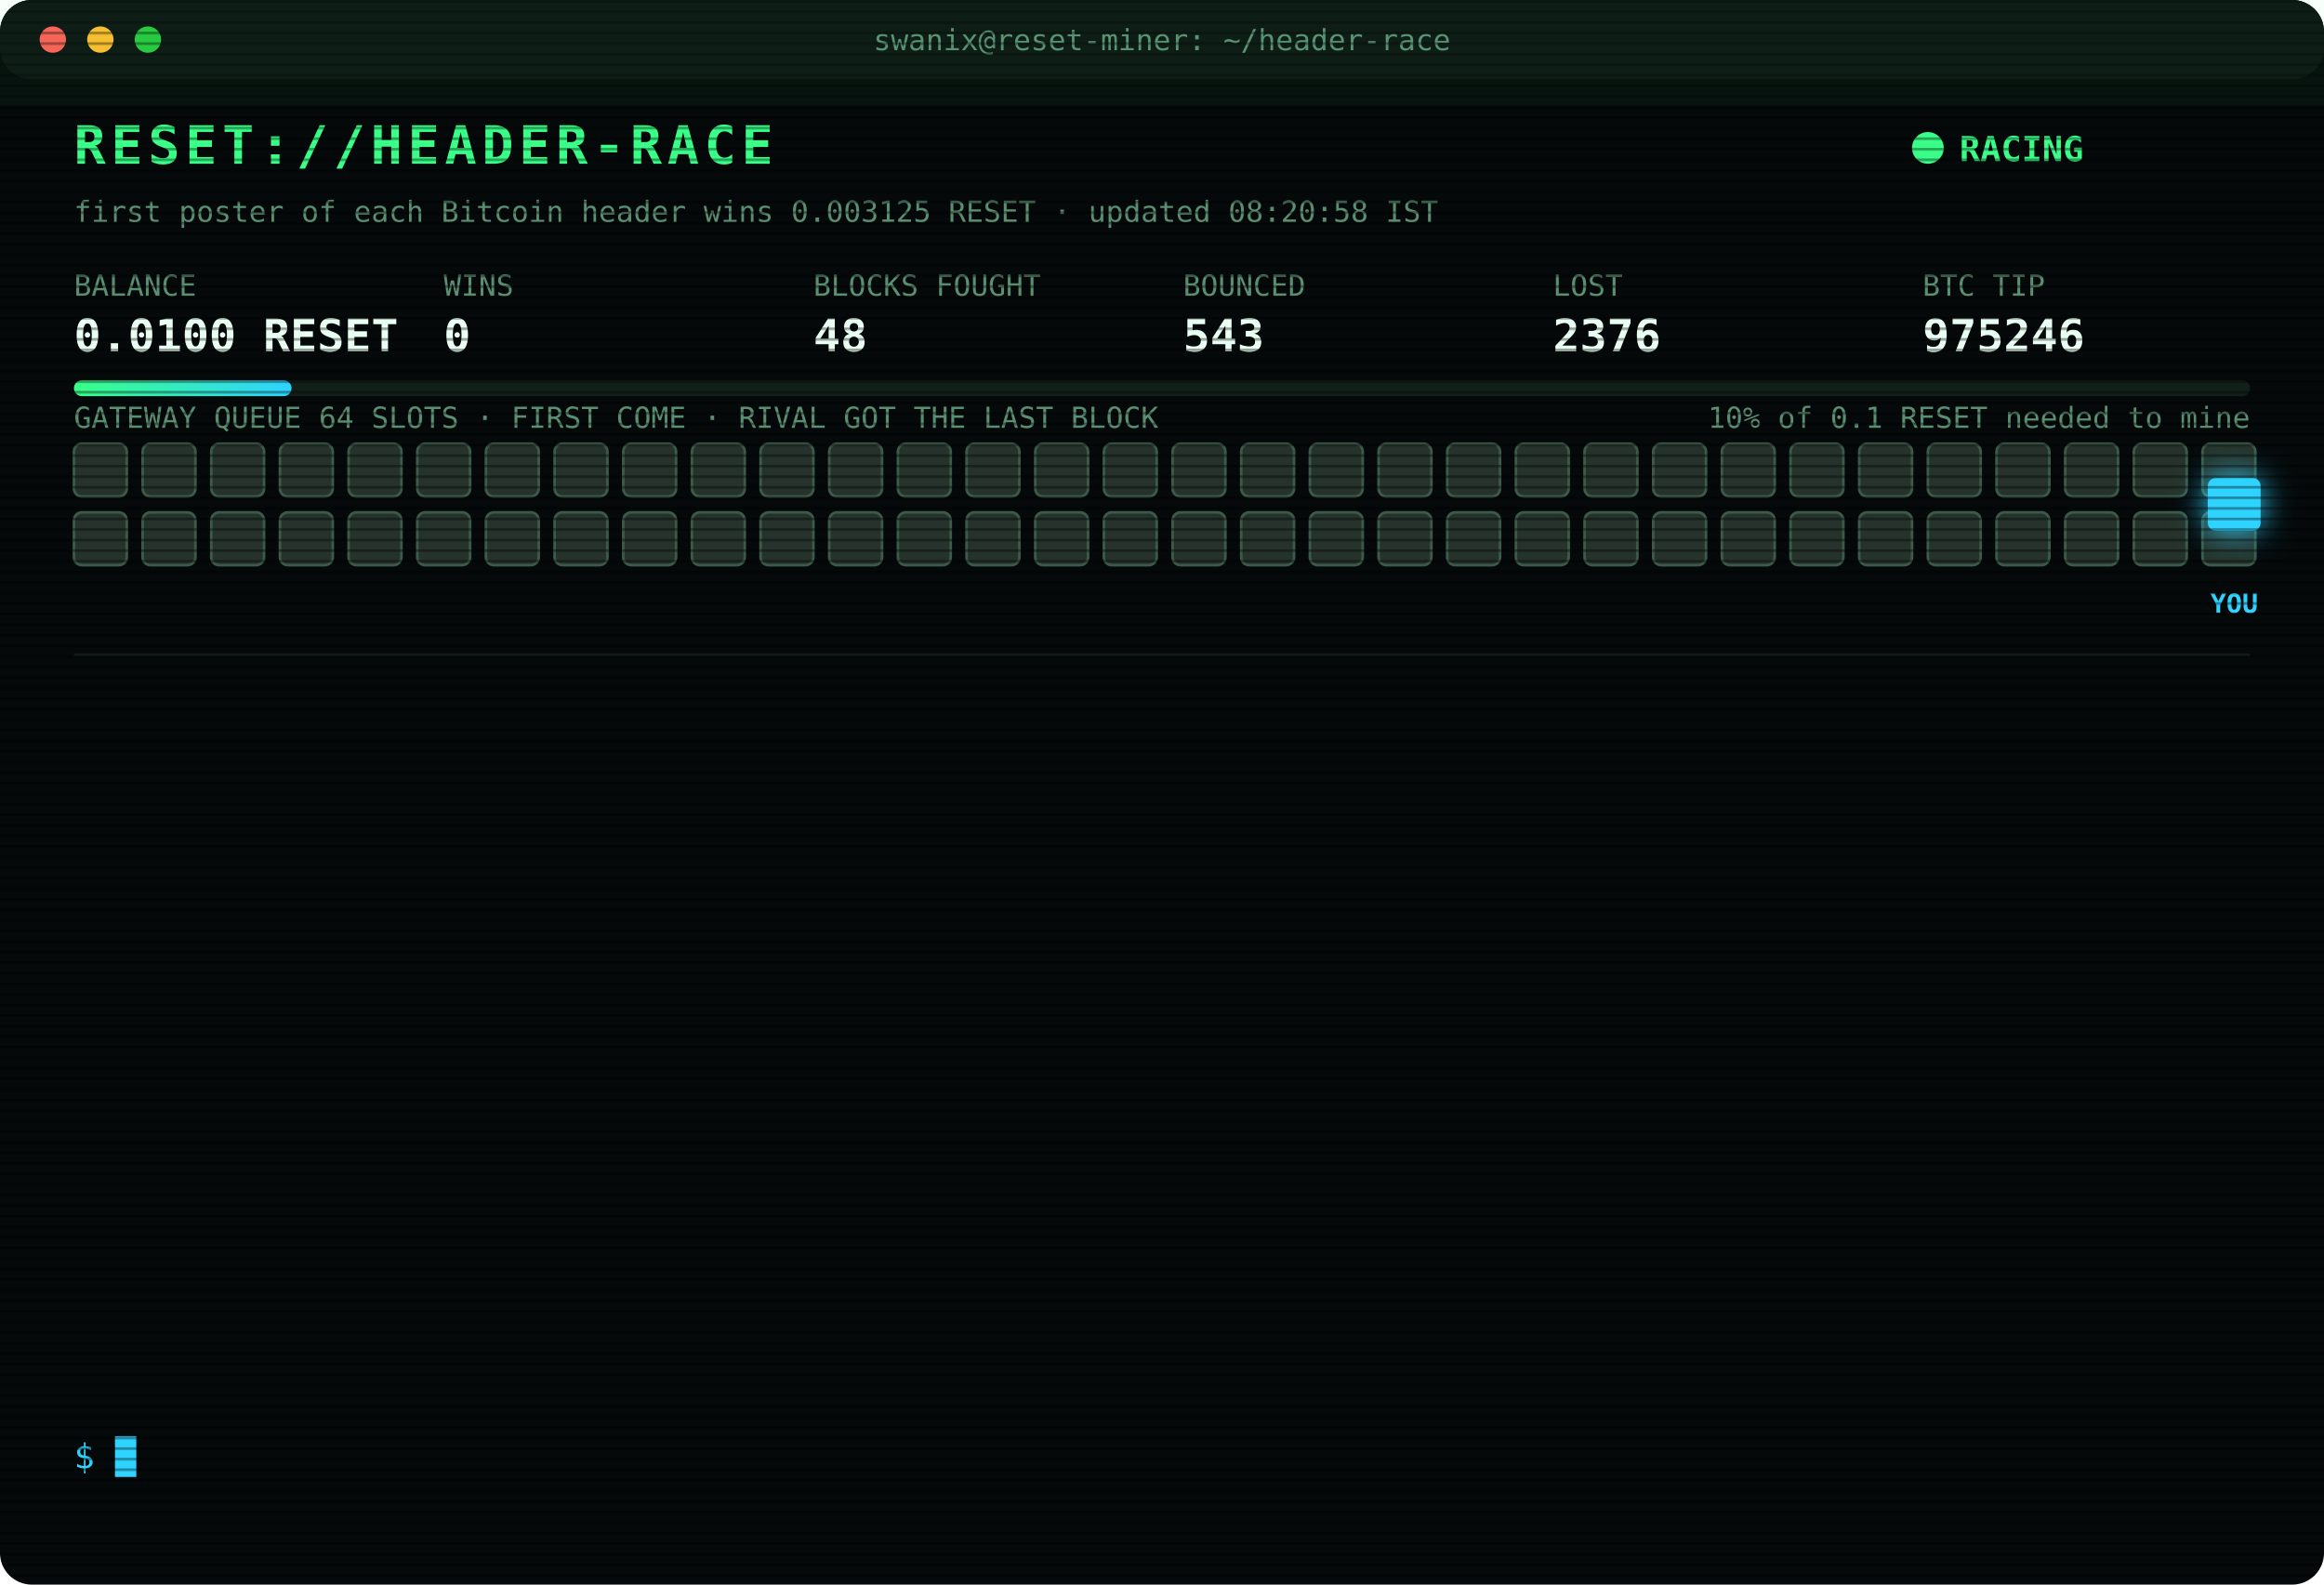
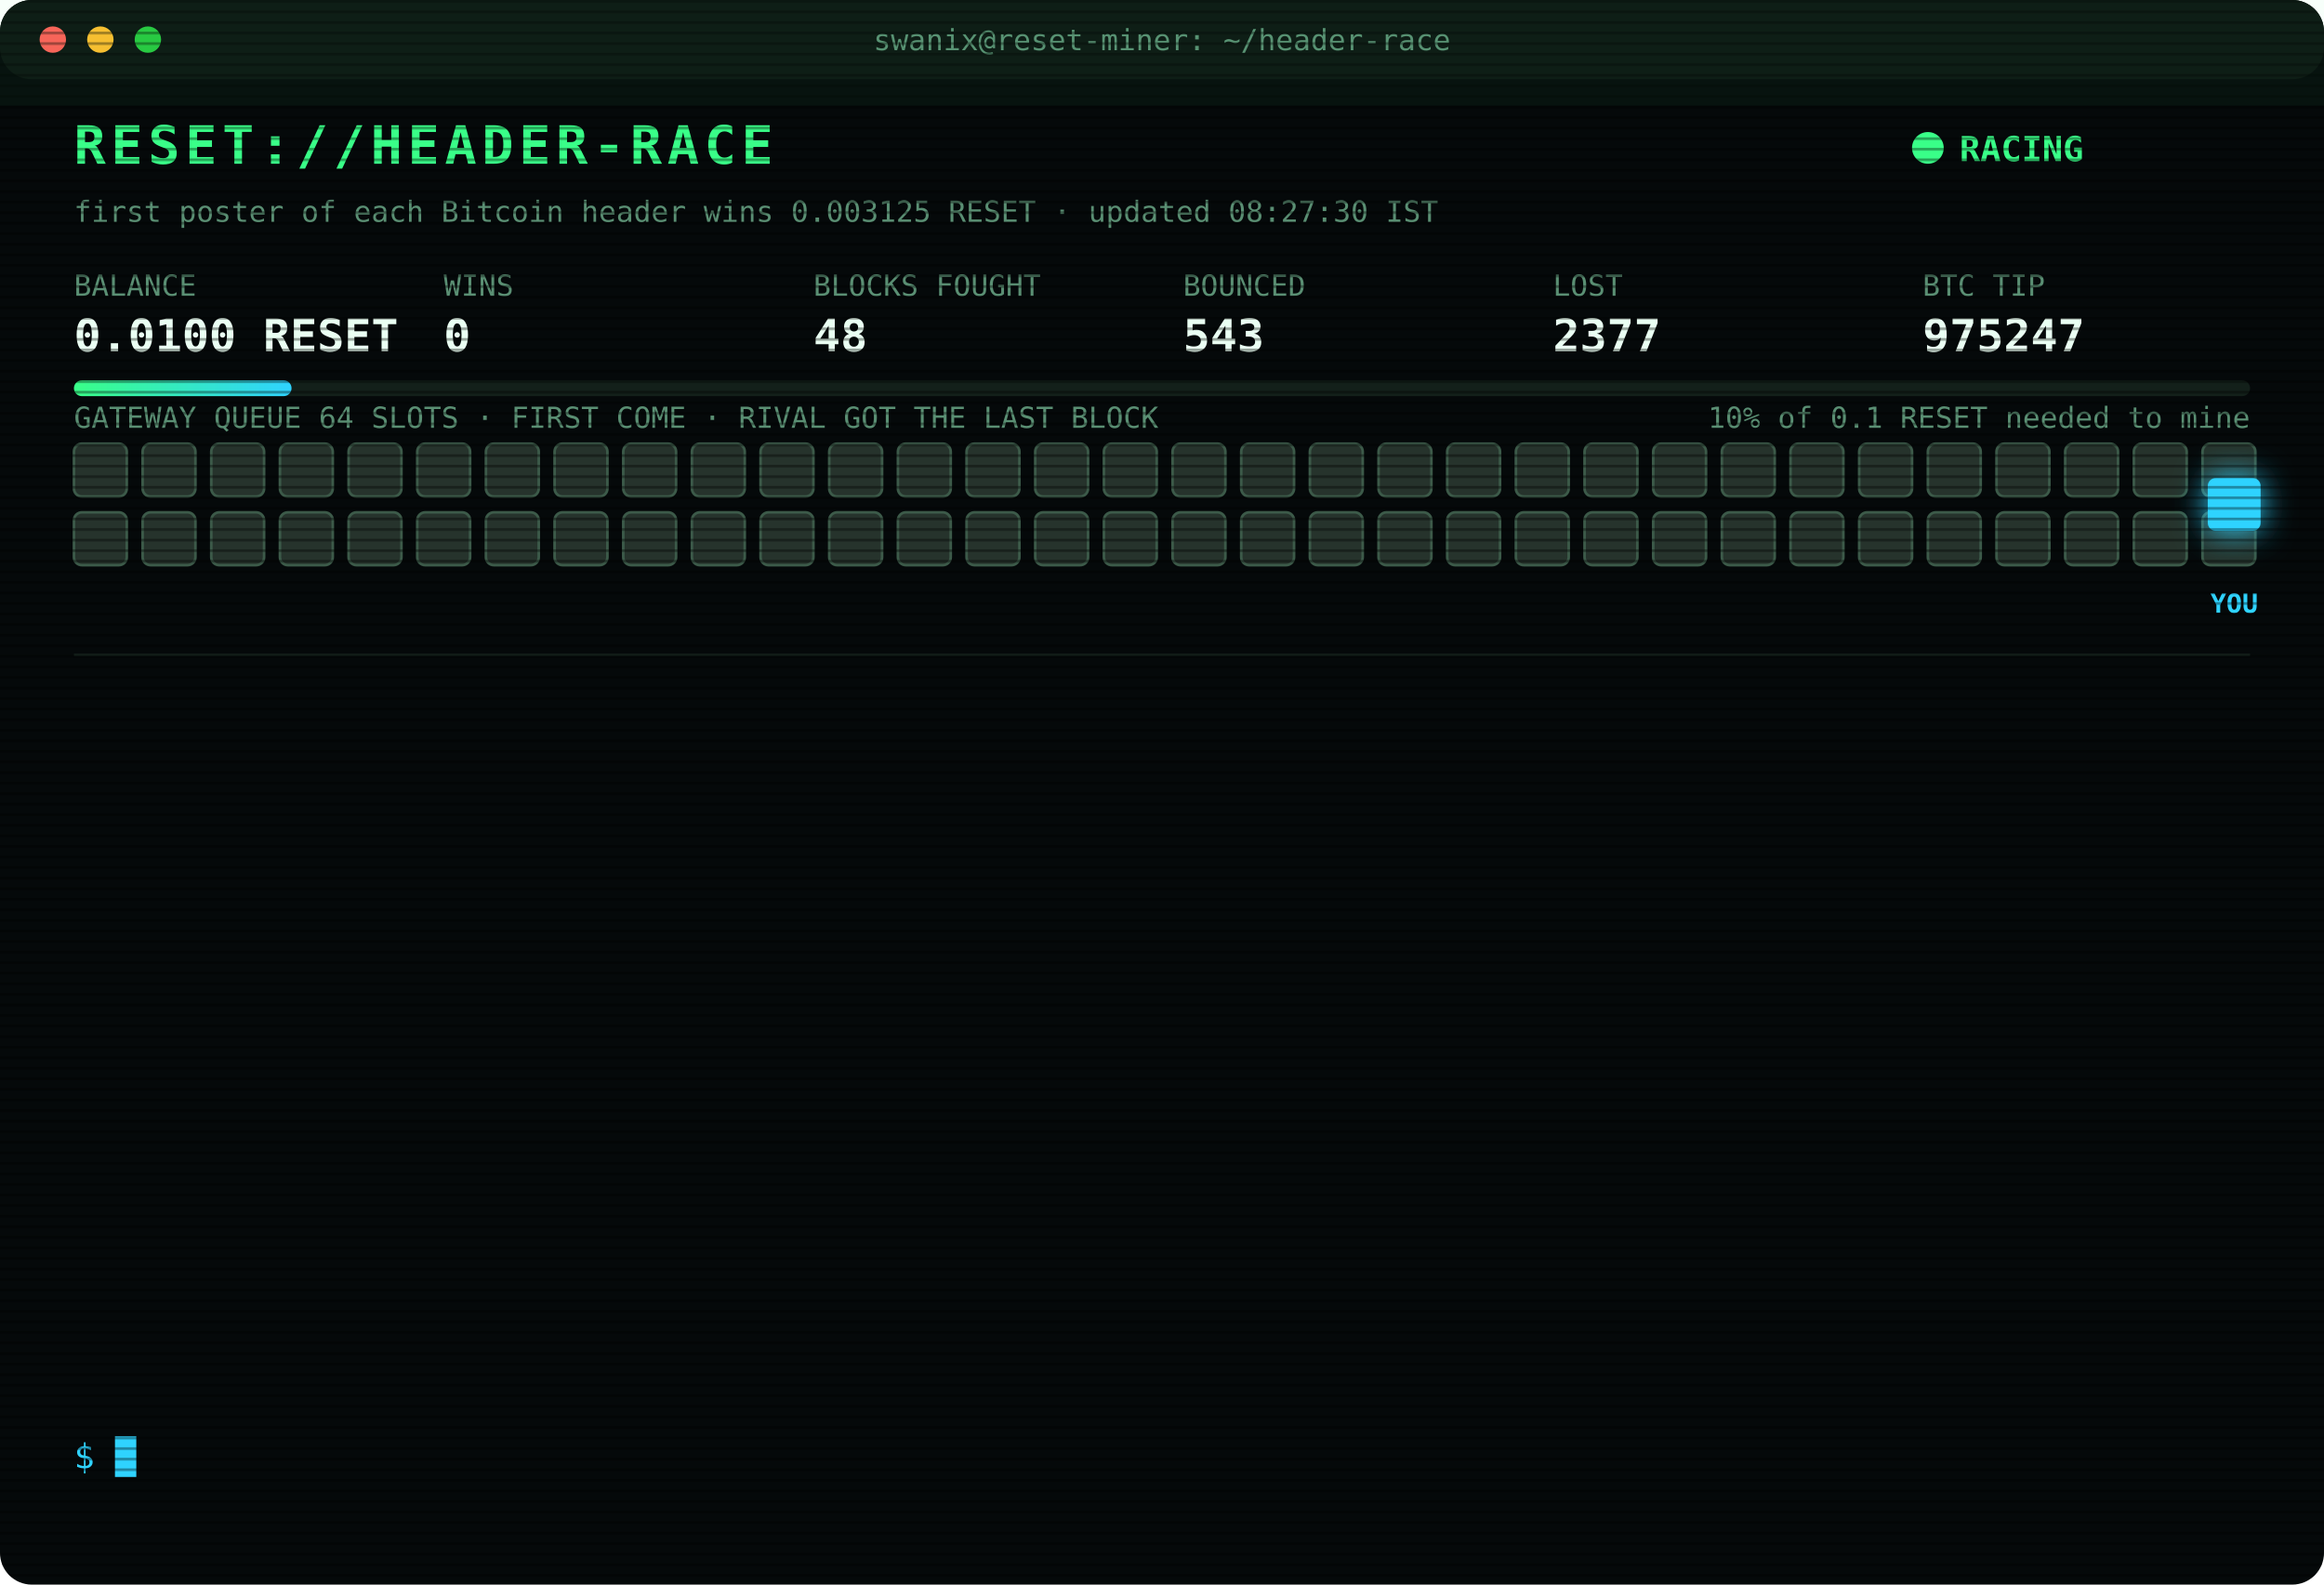
<svg xmlns="http://www.w3.org/2000/svg" width="880" height="600" viewBox="0 0 880 600" font-family="ui-monospace,SFMono-Regular,Menlo,Consolas,monospace">
  <style>
text{font-size:13px;fill:#7CFFB2}
.title{font-size:20px;font-weight:700;fill:#39FF88;letter-spacing:2px;animation:glitch 3s infinite steps(1)}
.sub{fill:#2fd3ff}.k{fill:#5a8f73;font-size:11px}.v{font-size:17px;font-weight:700;fill:#eafff3}
.ts{fill:#3f6b56}.boot{fill:#2fd3ff}.dim{fill:#5a8f73}.bad{fill:#ff4d6d}.warn{fill:#ffd23f}.mag{fill:#ff5cf0}.win{fill:#39FF88;font-weight:700}
.tag{font-size:10px;fill:#2fd3ff;font-weight:700}
.rival{fill:#26332c;stroke:#3c5a49;animation:jam 1.2s infinite alternate}
.idle{fill:#141c18;stroke:#22302a;animation:breathe 4s infinite}
.me{fill:#2fd3ff;filter:drop-shadow(0 0 6px #2fd3ff)}
.hover{animation:nudge 1.1s infinite ease-in-out}.bounce{animation:kick 1.4s infinite}
.ln{opacity:0;animation:in .4s forwards}
.cur{animation:blink 1s infinite steps(1)}
.scan{animation:scan 6s infinite linear}
.led{animation:blink 1.4s infinite}
@keyframes in{from{opacity:0;transform:translateX(-6px)}to{opacity:1;transform:none}}
@keyframes blink{50%{opacity:0}}
@keyframes jam{to{fill:#33463b}}
@keyframes breathe{50%{opacity:.4}}
@keyframes nudge{50%{transform:translateX(-10px)}}
@keyframes kick{0%,100%{transform:none}30%{transform:translateX(-14px)}55%{transform:translateX(10px) translateY(-6px)}}
@keyframes glitch{0%,92%{transform:none}93%{transform:translateX(2px);fill:#ff4d6d}95%{transform:translateX(-2px);fill:#2fd3ff}97%{transform:none}}
@keyframes scan{from{transform:translateY(-40px)}to{transform:translateY(600px)}}
</style>
  <defs>
    <pattern id="sl" width="4" height="4" patternUnits="userSpaceOnUse">
      <rect width="4" height="1" fill="#000" opacity=".35" />
    </pattern>
    <linearGradient id="bar">
      <stop offset="0" stop-color="#39FF88" />
      <stop offset="1" stop-color="#2fd3ff" />
    </linearGradient>
  </defs>
  <rect width="880" height="600" rx="12" fill="#05090a" />
  <rect width="880" height="30" rx="12" fill="#0d1512" />
  <circle cx="20" cy="15" r="5" fill="#ff5f57" />
  <circle cx="38" cy="15" r="5" fill="#febc2e" />
  <circle cx="56" cy="15" r="5" fill="#28c840" />
  <text x="440" y="19" text-anchor="middle" class="k">swanix@reset-miner: ~/header-race</text>
  <text x="28" y="62" class="title">RESET://HEADER-RACE</text>
  <circle class="led" cx="730" cy="56" r="6" fill="#39FF88" />
  <text x="742" y="61" class="win">RACING</text>
-   <text x="28" y="84" class="k">first poster of each Bitcoin header wins 0.003125 RESET · updated 08:20:58 IST</text>
+   <text x="28" y="84" class="k">first poster of each Bitcoin header wins 0.003125 RESET · updated 08:27:30 IST</text>
  <text x="28" y="112" class="k">BALANCE</text>
  <text x="28" y="133" class="v">0.0100 RESET</text>
  <text x="168" y="112" class="k">WINS</text>
  <text x="168" y="133" class="v">0</text>
  <text x="308" y="112" class="k">BLOCKS FOUGHT</text>
  <text x="308" y="133" class="v">48</text>
  <text x="448" y="112" class="k">BOUNCED</text>
  <text x="448" y="133" class="v">543</text>
  <text x="588" y="112" class="k">LOST</text>
-   <text x="588" y="133" class="v">2376</text>
+   <text x="588" y="133" class="v">2377</text>
  <text x="728" y="112" class="k">BTC TIP</text>
-   <text x="728" y="133" class="v">975246</text>
+   <text x="728" y="133" class="v">975247</text>
  <rect x="28" y="144" width="824" height="6" rx="3" fill="#13201a" />
  <rect x="28" y="144" width="82.4" height="6" rx="3" fill="url(#bar)" />
  <text x="852" y="162" text-anchor="end" class="k">10% of 0.1 RESET needed to mine</text>
  <text x="28" y="162" class="k">GATEWAY QUEUE 64 SLOTS · FIRST COME · RIVAL GOT THE LAST BLOCK</text>
  <rect class="rival" x="28" y="168" width="20" height="20" rx="3" style="animation-delay:0.00s" />
  <rect class="rival" x="54" y="168" width="20" height="20" rx="3" style="animation-delay:0.05s" />
  <rect class="rival" x="80" y="168" width="20" height="20" rx="3" style="animation-delay:0.10s" />
  <rect class="rival" x="106" y="168" width="20" height="20" rx="3" style="animation-delay:0.15s" />
  <rect class="rival" x="132" y="168" width="20" height="20" rx="3" style="animation-delay:0.20s" />
  <rect class="rival" x="158" y="168" width="20" height="20" rx="3" style="animation-delay:0.25s" />
  <rect class="rival" x="184" y="168" width="20" height="20" rx="3" style="animation-delay:0.30s" />
  <rect class="rival" x="210" y="168" width="20" height="20" rx="3" style="animation-delay:0.35s" />
  <rect class="rival" x="236" y="168" width="20" height="20" rx="3" style="animation-delay:0.40s" />
  <rect class="rival" x="262" y="168" width="20" height="20" rx="3" style="animation-delay:0.45s" />
  <rect class="rival" x="288" y="168" width="20" height="20" rx="3" style="animation-delay:0.50s" />
  <rect class="rival" x="314" y="168" width="20" height="20" rx="3" style="animation-delay:0.55s" />
  <rect class="rival" x="340" y="168" width="20" height="20" rx="3" style="animation-delay:0.60s" />
  <rect class="rival" x="366" y="168" width="20" height="20" rx="3" style="animation-delay:0.65s" />
  <rect class="rival" x="392" y="168" width="20" height="20" rx="3" style="animation-delay:0.70s" />
  <rect class="rival" x="418" y="168" width="20" height="20" rx="3" style="animation-delay:0.75s" />
  <rect class="rival" x="444" y="168" width="20" height="20" rx="3" style="animation-delay:0.80s" />
  <rect class="rival" x="470" y="168" width="20" height="20" rx="3" style="animation-delay:0.85s" />
  <rect class="rival" x="496" y="168" width="20" height="20" rx="3" style="animation-delay:0.90s" />
  <rect class="rival" x="522" y="168" width="20" height="20" rx="3" style="animation-delay:0.95s" />
  <rect class="rival" x="548" y="168" width="20" height="20" rx="3" style="animation-delay:1.00s" />
  <rect class="rival" x="574" y="168" width="20" height="20" rx="3" style="animation-delay:1.05s" />
  <rect class="rival" x="600" y="168" width="20" height="20" rx="3" style="animation-delay:1.10s" />
  <rect class="rival" x="626" y="168" width="20" height="20" rx="3" style="animation-delay:1.15s" />
  <rect class="rival" x="652" y="168" width="20" height="20" rx="3" style="animation-delay:1.20s" />
  <rect class="rival" x="678" y="168" width="20" height="20" rx="3" style="animation-delay:1.25s" />
  <rect class="rival" x="704" y="168" width="20" height="20" rx="3" style="animation-delay:1.30s" />
  <rect class="rival" x="730" y="168" width="20" height="20" rx="3" style="animation-delay:1.35s" />
  <rect class="rival" x="756" y="168" width="20" height="20" rx="3" style="animation-delay:1.40s" />
  <rect class="rival" x="782" y="168" width="20" height="20" rx="3" style="animation-delay:1.45s" />
  <rect class="rival" x="808" y="168" width="20" height="20" rx="3" style="animation-delay:1.50s" />
  <rect class="rival" x="834" y="168" width="20" height="20" rx="3" style="animation-delay:1.55s" />
  <rect class="rival" x="28" y="194" width="20" height="20" rx="3" style="animation-delay:1.60s" />
  <rect class="rival" x="54" y="194" width="20" height="20" rx="3" style="animation-delay:1.65s" />
  <rect class="rival" x="80" y="194" width="20" height="20" rx="3" style="animation-delay:1.70s" />
  <rect class="rival" x="106" y="194" width="20" height="20" rx="3" style="animation-delay:1.75s" />
  <rect class="rival" x="132" y="194" width="20" height="20" rx="3" style="animation-delay:1.80s" />
  <rect class="rival" x="158" y="194" width="20" height="20" rx="3" style="animation-delay:1.85s" />
  <rect class="rival" x="184" y="194" width="20" height="20" rx="3" style="animation-delay:1.90s" />
  <rect class="rival" x="210" y="194" width="20" height="20" rx="3" style="animation-delay:1.95s" />
  <rect class="rival" x="236" y="194" width="20" height="20" rx="3" style="animation-delay:2.00s" />
  <rect class="rival" x="262" y="194" width="20" height="20" rx="3" style="animation-delay:2.05s" />
  <rect class="rival" x="288" y="194" width="20" height="20" rx="3" style="animation-delay:2.10s" />
  <rect class="rival" x="314" y="194" width="20" height="20" rx="3" style="animation-delay:2.15s" />
  <rect class="rival" x="340" y="194" width="20" height="20" rx="3" style="animation-delay:2.20s" />
  <rect class="rival" x="366" y="194" width="20" height="20" rx="3" style="animation-delay:2.25s" />
  <rect class="rival" x="392" y="194" width="20" height="20" rx="3" style="animation-delay:2.30s" />
  <rect class="rival" x="418" y="194" width="20" height="20" rx="3" style="animation-delay:2.35s" />
  <rect class="rival" x="444" y="194" width="20" height="20" rx="3" style="animation-delay:2.40s" />
  <rect class="rival" x="470" y="194" width="20" height="20" rx="3" style="animation-delay:2.45s" />
  <rect class="rival" x="496" y="194" width="20" height="20" rx="3" style="animation-delay:2.50s" />
  <rect class="rival" x="522" y="194" width="20" height="20" rx="3" style="animation-delay:2.55s" />
  <rect class="rival" x="548" y="194" width="20" height="20" rx="3" style="animation-delay:2.60s" />
  <rect class="rival" x="574" y="194" width="20" height="20" rx="3" style="animation-delay:2.65s" />
  <rect class="rival" x="600" y="194" width="20" height="20" rx="3" style="animation-delay:2.70s" />
  <rect class="rival" x="626" y="194" width="20" height="20" rx="3" style="animation-delay:2.75s" />
  <rect class="rival" x="652" y="194" width="20" height="20" rx="3" style="animation-delay:2.80s" />
  <rect class="rival" x="678" y="194" width="20" height="20" rx="3" style="animation-delay:2.85s" />
  <rect class="rival" x="704" y="194" width="20" height="20" rx="3" style="animation-delay:2.90s" />
  <rect class="rival" x="730" y="194" width="20" height="20" rx="3" style="animation-delay:2.95s" />
  <rect class="rival" x="756" y="194" width="20" height="20" rx="3" style="animation-delay:3.00s" />
  <rect class="rival" x="782" y="194" width="20" height="20" rx="3" style="animation-delay:3.05s" />
  <rect class="rival" x="808" y="194" width="20" height="20" rx="3" style="animation-delay:3.10s" />
  <rect class="rival" x="834" y="194" width="20" height="20" rx="3" style="animation-delay:3.15s" />
  <g class="hover">
    <rect class="me" x="836" y="181" width="20" height="20" rx="3" />
    <text class="tag" x="846" y="232" text-anchor="middle">YOU</text>
  </g>
  <line x1="28" x2="852" y1="248" y2="248" stroke="#13201a" />
  <g class="ln" style="animation-delay:0.40s">
-     <text x="28" y="270" class="ts">07:01:39</text>
-     <text x="104" y="270" class="bad">[LOST] #975235 taken by a rival miner</text>
+     <text x="28" y="270" class="ts">07:01:41</text>
+     <text x="104" y="270" class="warn">[QUEUE FULL] #975236 bounced 64/64 · retry 1.7s · 903ms</text>
  </g>
  <g class="ln" style="animation-delay:0.65s">
-     <text x="28" y="292" class="ts">07:01:41</text>
-     <text x="104" y="292" class="warn">[QUEUE FULL] #975236 bounced 64/64 · retry 1.7s · 903ms</text>
+     <text x="28" y="292" class="ts">07:01:42</text>
+     <text x="104" y="292" class="bad">[GATEWAY DOWN] no response · 473ms</text>
  </g>
  <g class="ln" style="animation-delay:0.90s">
-     <text x="28" y="314" class="ts">07:01:42</text>
-     <text x="104" y="314" class="bad">[GATEWAY DOWN] no response · 473ms</text>
+     <text x="28" y="314" class="ts">07:01:47</text>
+     <text x="104" y="314" class="bad">[LOST] #975236 taken by a rival miner</text>
  </g>
  <g class="ln" style="animation-delay:1.15s">
-     <text x="28" y="336" class="ts">07:01:47</text>
-     <text x="104" y="336" class="bad">[LOST] #975236 taken by a rival miner</text>
+     <text x="28" y="336" class="ts">07:01:51</text>
+     <text x="104" y="336" class="bad">[LOST] #975237 taken by a rival miner</text>
  </g>
  <g class="ln" style="animation-delay:1.40s">
-     <text x="28" y="358" class="ts">07:01:51</text>
-     <text x="104" y="358" class="bad">[LOST] #975237 taken by a rival miner</text>
+     <text x="28" y="358" class="ts">07:16:49</text>
+     <text x="104" y="358" class="bad">[LOST] #975238 taken by a rival miner</text>
  </g>
  <g class="ln" style="animation-delay:1.65s">
-     <text x="28" y="380" class="ts">07:16:49</text>
-     <text x="104" y="380" class="bad">[LOST] #975238 taken by a rival miner</text>
+     <text x="28" y="380" class="ts">07:23:14</text>
+     <text x="104" y="380" class="bad">[LOST] #975239 taken by a rival miner</text>
  </g>
  <g class="ln" style="animation-delay:1.90s">
-     <text x="28" y="402" class="ts">07:23:14</text>
-     <text x="104" y="402" class="bad">[LOST] #975239 taken by a rival miner</text>
+     <text x="28" y="402" class="ts">07:30:44</text>
+     <text x="104" y="402" class="bad">[LOST] #975240 taken by a rival miner</text>
  </g>
  <g class="ln" style="animation-delay:2.15s">
-     <text x="28" y="424" class="ts">07:30:44</text>
-     <text x="104" y="424" class="bad">[LOST] #975240 taken by a rival miner</text>
+     <text x="28" y="424" class="ts">07:37:14</text>
+     <text x="104" y="424" class="bad">[LOST] #975241 taken by a rival miner</text>
  </g>
  <g class="ln" style="animation-delay:2.40s">
-     <text x="28" y="446" class="ts">07:37:14</text>
-     <text x="104" y="446" class="bad">[LOST] #975241 taken by a rival miner</text>
+     <text x="28" y="446" class="ts">07:51:56</text>
+     <text x="104" y="446" class="bad">[LOST] #975242 taken by a rival miner</text>
  </g>
  <g class="ln" style="animation-delay:2.65s">
-     <text x="28" y="468" class="ts">07:51:56</text>
-     <text x="104" y="468" class="bad">[LOST] #975242 taken by a rival miner</text>
+     <text x="28" y="468" class="ts">07:55:17</text>
+     <text x="104" y="468" class="bad">[LOST] #975243 taken by a rival miner</text>
  </g>
  <g class="ln" style="animation-delay:2.90s">
-     <text x="28" y="490" class="ts">07:55:17</text>
-     <text x="104" y="490" class="bad">[LOST] #975243 taken by a rival miner</text>
+     <text x="28" y="490" class="ts">07:58:46</text>
+     <text x="104" y="490" class="bad">[LOST] #975245 taken by a rival miner</text>
  </g>
  <g class="ln" style="animation-delay:3.15s">
-     <text x="28" y="512" class="ts">07:58:46</text>
-     <text x="104" y="512" class="bad">[LOST] #975245 taken by a rival miner</text>
+     <text x="28" y="512" class="ts">08:20:58</text>
+     <text x="104" y="512" class="bad">[LOST] #975246 taken by a rival miner</text>
  </g>
  <g class="ln" style="animation-delay:3.40s">
-     <text x="28" y="534" class="ts">08:20:58</text>
-     <text x="104" y="534" class="bad">[LOST] #975246 taken by a rival miner</text>
+     <text x="28" y="534" class="ts">08:27:30</text>
+     <text x="104" y="534" class="bad">[LOST] #975247 taken by a rival miner</text>
  </g>
  <text x="28" y="556" class="sub">$ <tspan class="cur">█</tspan>
  </text>
  <rect width="880" height="600" rx="12" fill="url(#sl)" pointer-events="none" />
  <rect class="scan" width="880" height="40" fill="#39FF88" opacity=".04" />
</svg>
